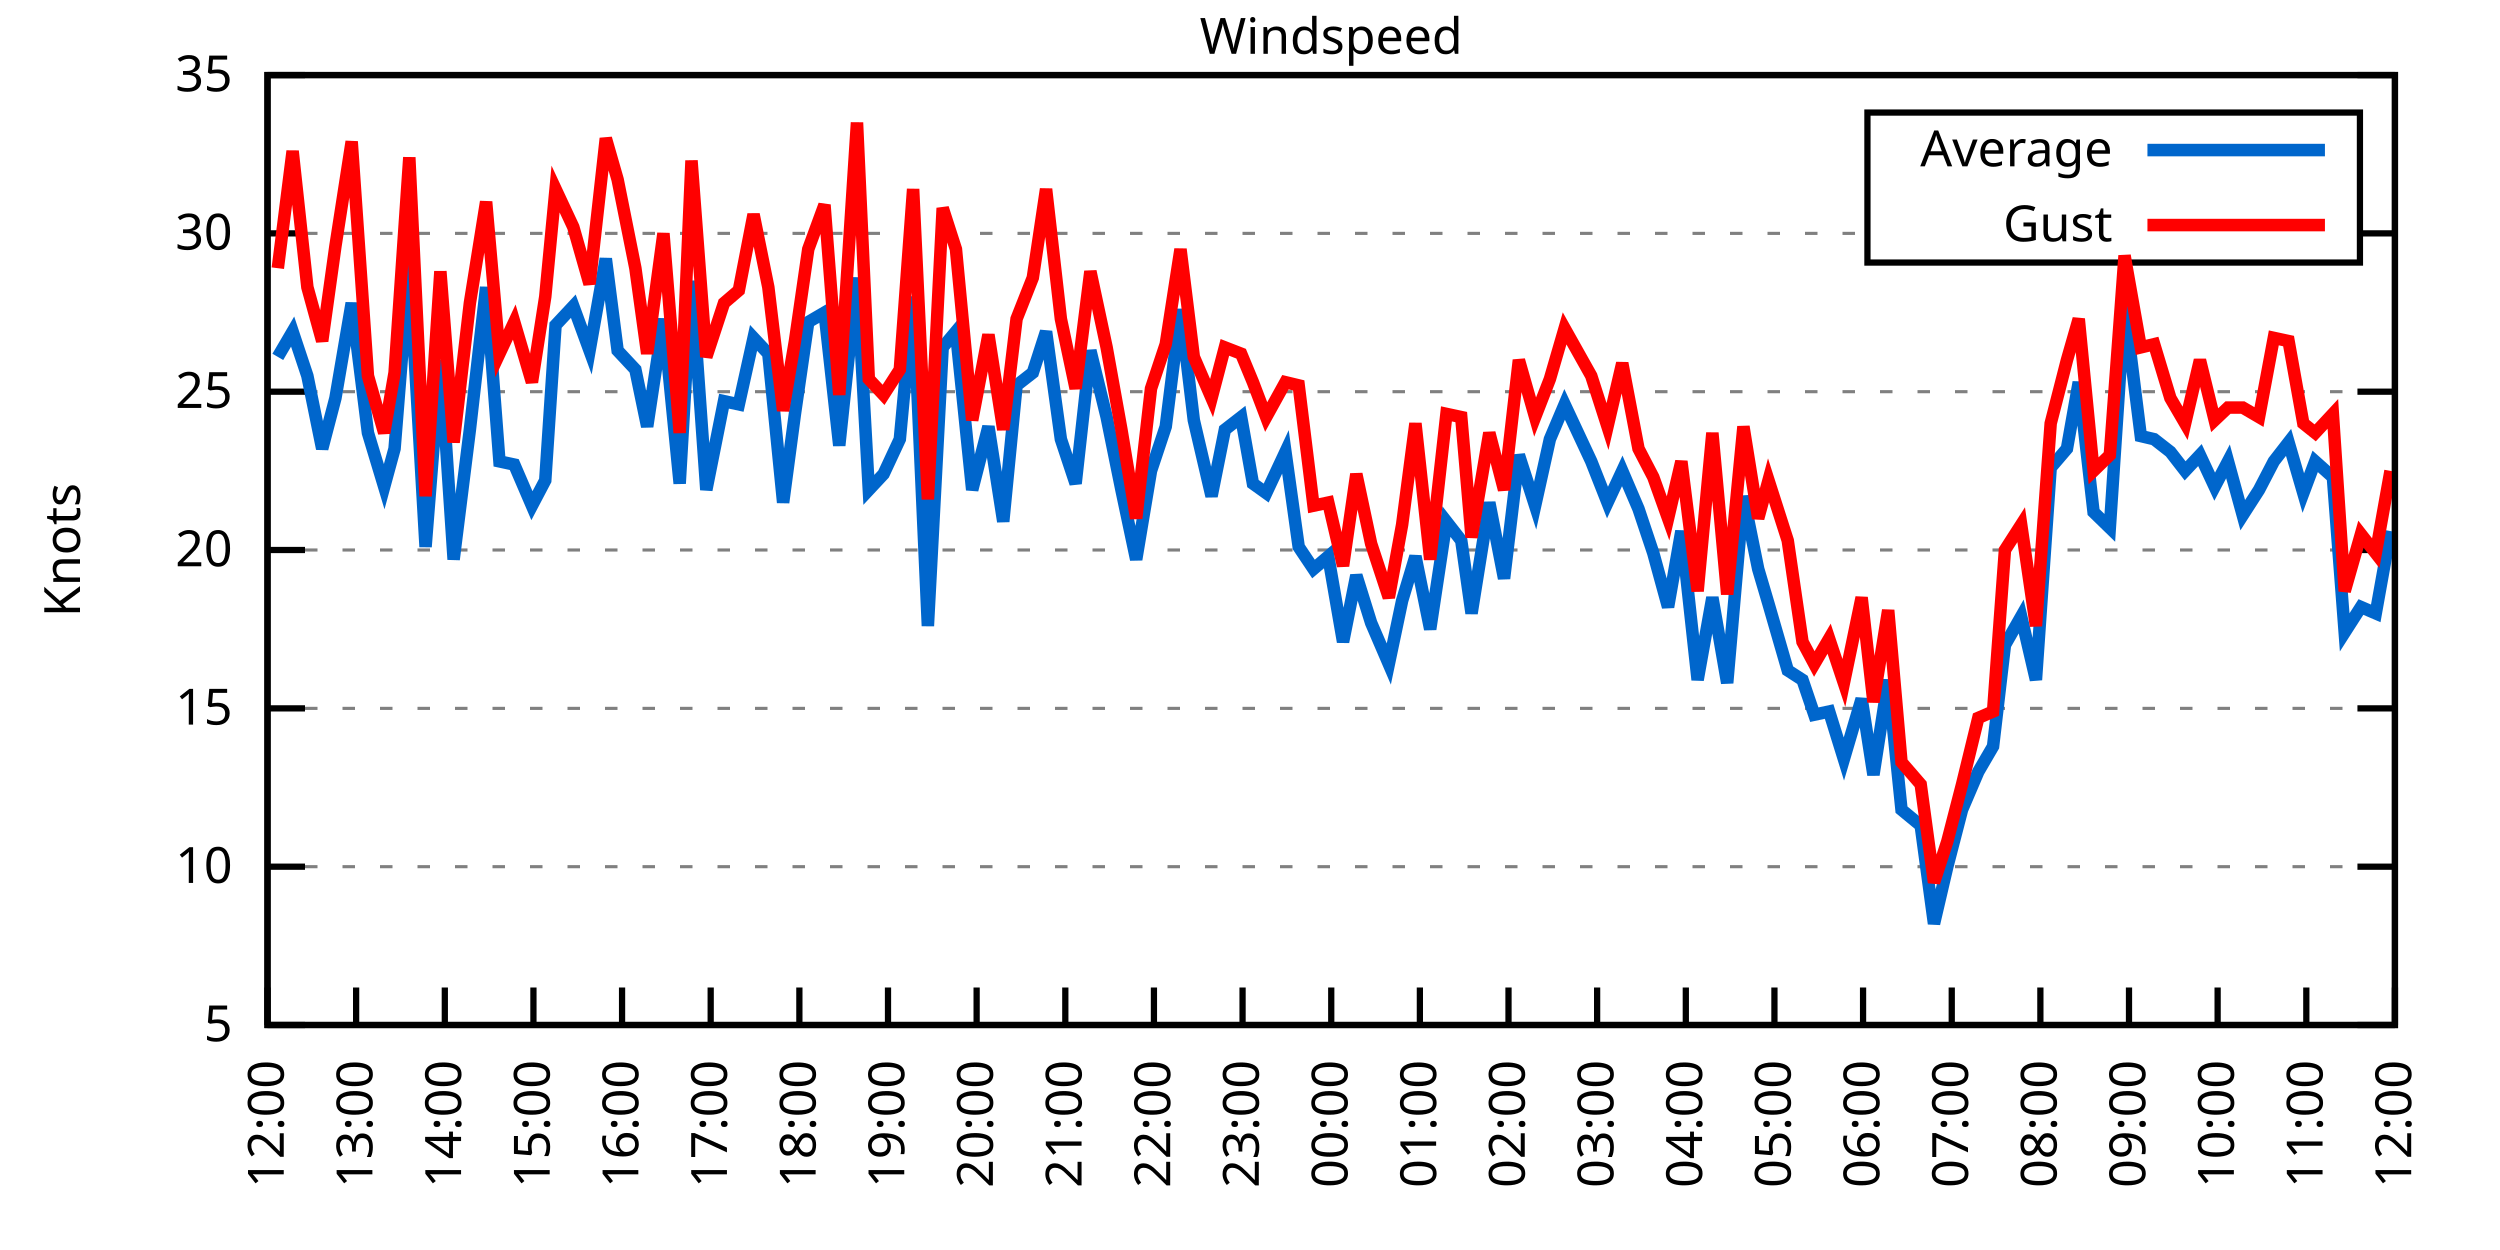
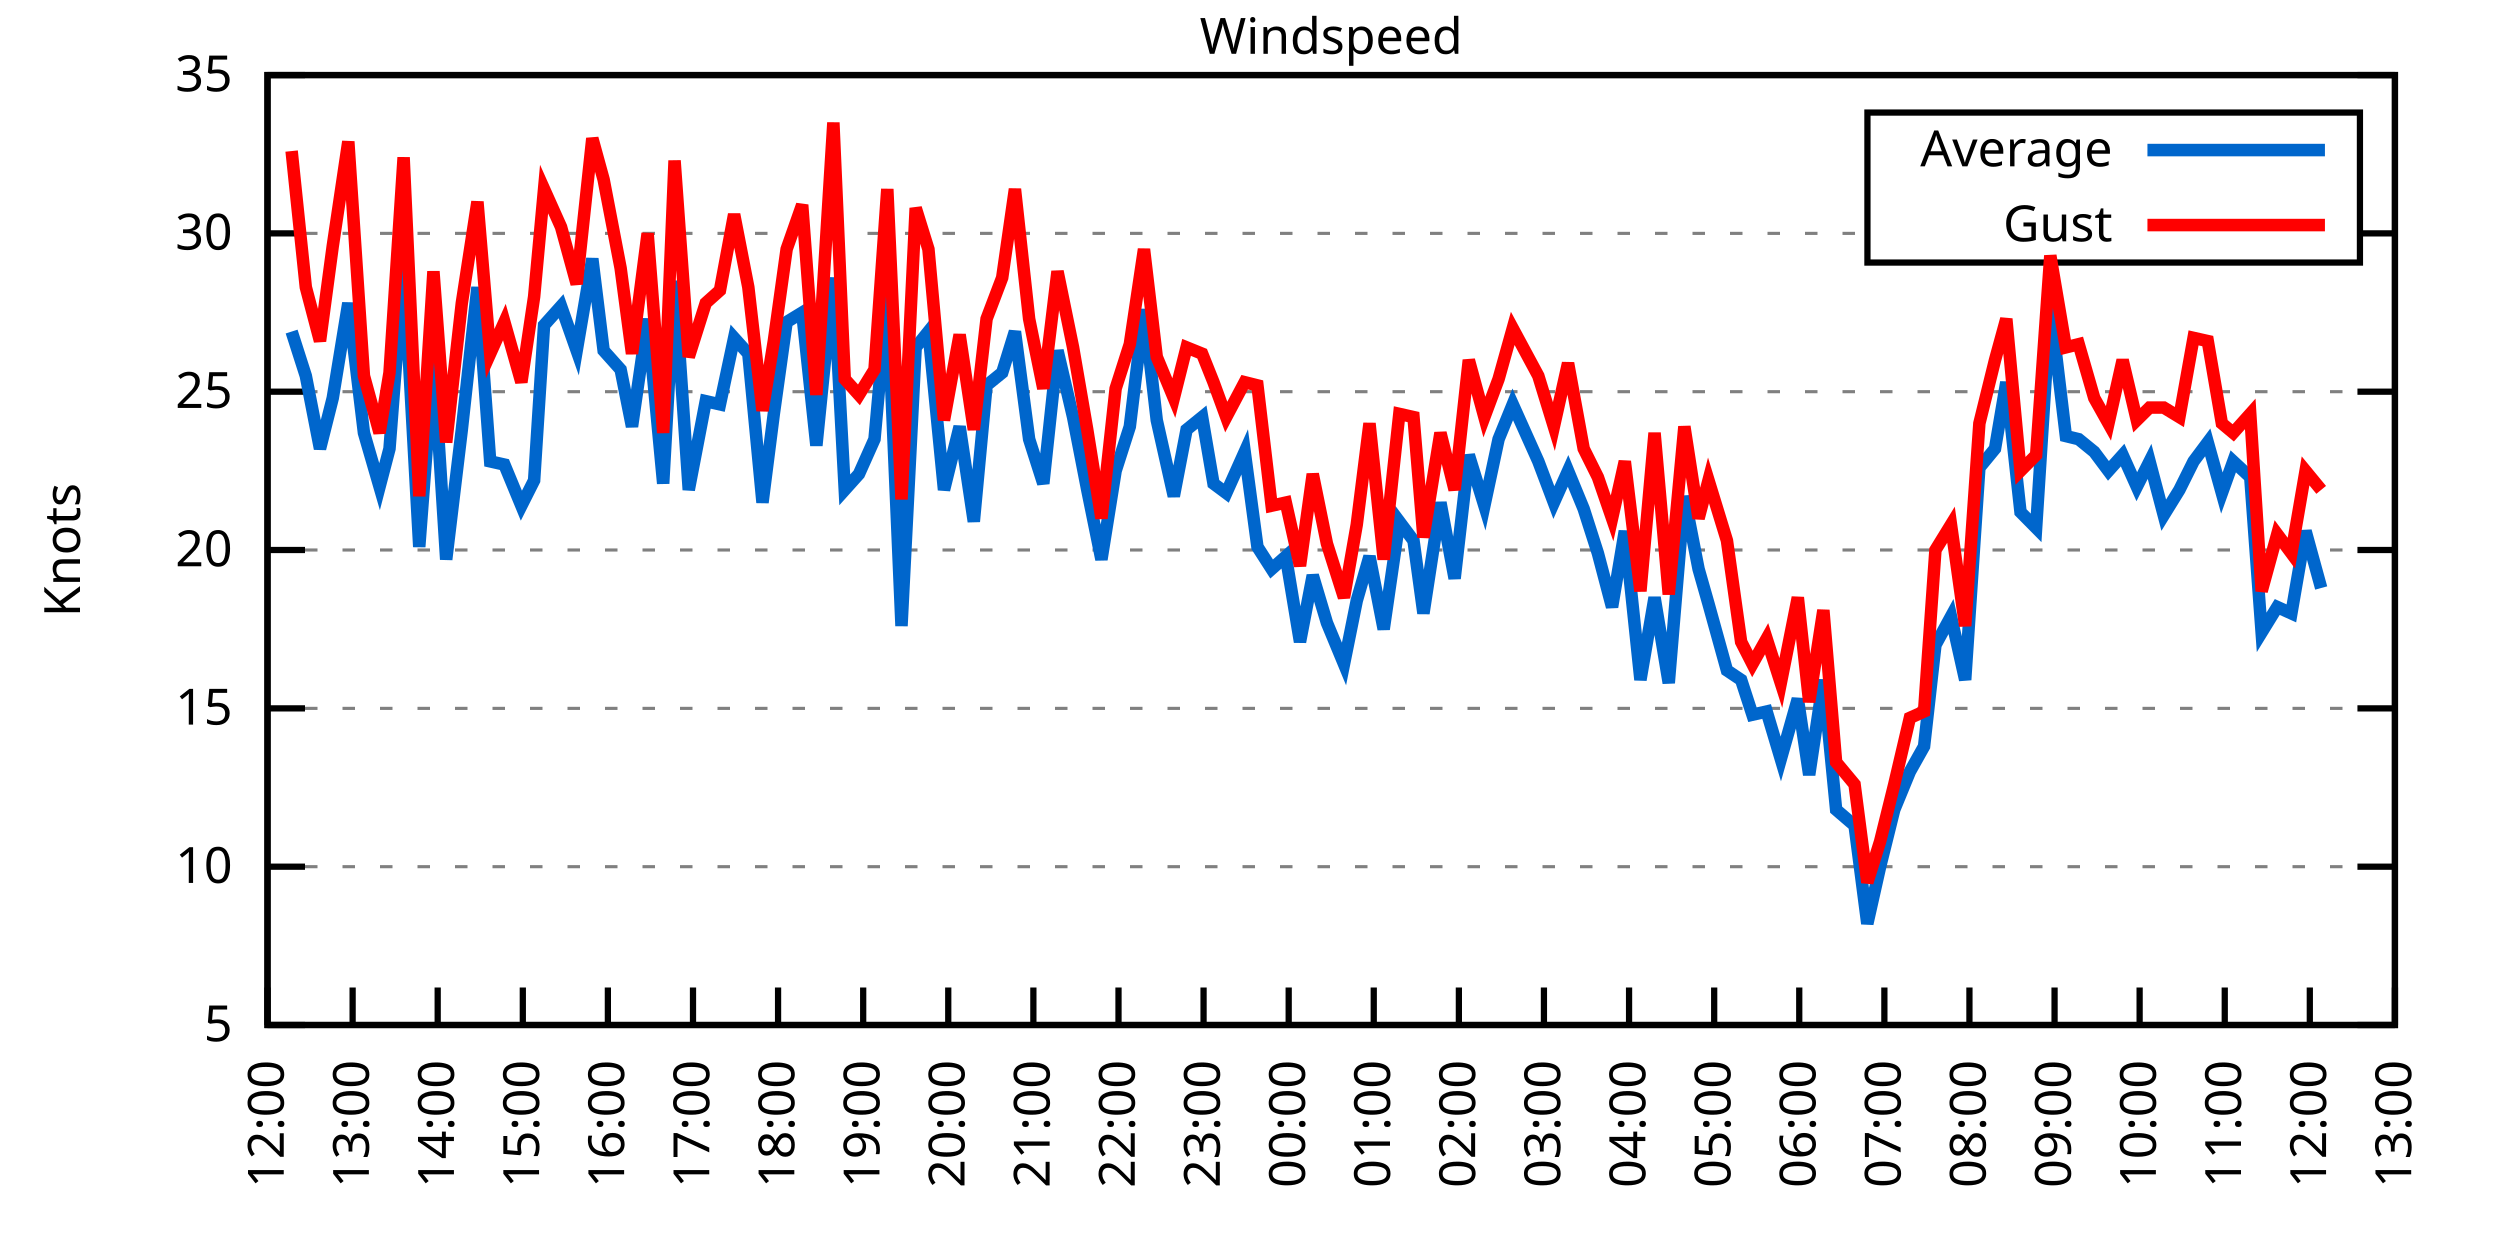
<svg xmlns="http://www.w3.org/2000/svg" xmlns:xlink="http://www.w3.org/1999/xlink" width="400" height="200" viewBox="0 0 400 200">
  <g id="gnuplot_canvas">
    <rect x="0" y="0" width="400" height="200" fill="none" />
    <defs>
      <circle id="gpDot" r="0.5" stroke-width="0.5" stroke="currentColor" />
      <path id="gpPt0" stroke-width="0.333" stroke="currentColor" d="M-1,0 h2 M0,-1 v2" />
      <path id="gpPt1" stroke-width="0.333" stroke="currentColor" d="M-1,-1 L1,1 M1,-1 L-1,1" />
      <path id="gpPt2" stroke-width="0.333" stroke="currentColor" d="M-1,0 L1,0 M0,-1 L0,1 M-1,-1 L1,1 M-1,1 L1,-1" />
      <rect id="gpPt3" stroke-width="0.333" stroke="currentColor" x="-1" y="-1" width="2" height="2" />
      <rect id="gpPt4" stroke-width="0.333" stroke="currentColor" fill="currentColor" x="-1" y="-1" width="2" height="2" />
      <circle id="gpPt5" stroke-width="0.333" stroke="currentColor" cx="0" cy="0" r="1" />
      <use xlink:href="#gpPt5" id="gpPt6" fill="currentColor" stroke="none" />
      <path id="gpPt7" stroke-width="0.333" stroke="currentColor" d="M0,-1.33 L-1.33,0.67 L1.33,0.67 z" />
      <use xlink:href="#gpPt7" id="gpPt8" fill="currentColor" stroke="none" />
      <use xlink:href="#gpPt7" id="gpPt9" stroke="currentColor" transform="rotate(180)" />
      <use xlink:href="#gpPt9" id="gpPt10" fill="currentColor" stroke="none" />
      <use xlink:href="#gpPt3" id="gpPt11" stroke="currentColor" transform="rotate(45)" />
      <use xlink:href="#gpPt11" id="gpPt12" fill="currentColor" stroke="none" />
      <path id="gpPt13" stroke-width="0.333" stroke="currentColor" d="M0,1.330 L1.265,0.411 L0.782,-1.067 L-0.782,-1.076 L-1.265,0.411 z" />
      <use xlink:href="#gpPt13" id="gpPt14" fill="currentColor" stroke="none" />
      <filter id="textbox" filterUnits="objectBoundingBox" x="0" y="0" height="1" width="1">
        <feFlood flood-color="white" flood-opacity="1" result="bgnd" />
        <feComposite in="SourceGraphic" in2="bgnd" operator="atop" />
      </filter>
      <filter id="greybox" filterUnits="objectBoundingBox" x="0" y="0" height="1" width="1">
        <feFlood flood-color="lightgrey" flood-opacity="1" result="grey" />
        <feComposite in="SourceGraphic" in2="grey" operator="atop" />
      </filter>
    </defs>
    <g fill="none" color="white" stroke="currentColor" stroke-width="1.00" stroke-linecap="butt" stroke-linejoin="miter">
</g>
    <g fill="none" color="black" stroke="currentColor" stroke-width="1.00" stroke-linecap="butt" stroke-linejoin="miter">
      <g stroke="none" shape-rendering="crispEdges">
        <polygon fill="rgb(255, 255, 255)" points="42.80,164.00 383.18,164.00 383.18,12.02 42.80,12.02 " />
      </g>
    </g>
    <g fill="none" color="black" stroke="currentColor" stroke-width="1.00" stroke-linecap="butt" stroke-linejoin="miter">
</g>
    <g fill="none" color="black" stroke="black" stroke-width="0.50" stroke-linecap="butt" stroke-linejoin="miter">
</g>
    <g fill="none" color="gray" stroke="currentColor" stroke-width="0.50" stroke-linecap="butt" stroke-linejoin="miter">
      <path stroke="gray" stroke-dasharray="2,4" class="gridline" d="M42.80,164.00 L383.19,164.00  " />
    </g>
    <g fill="none" color="gray" stroke="gray" stroke-width="1.00" stroke-linecap="butt" stroke-linejoin="miter">
</g>
    <g fill="none" color="black" stroke="currentColor" stroke-width="1.00" stroke-linecap="butt" stroke-linejoin="miter">
      <path stroke="black" d="M42.80,164.00 L48.80,164.00 M383.19,164.00 L377.19,164.00  " />
      <g transform="translate(37.20,166.60)" stroke="none" fill="black" font-family="Sans" font-size="8.00" text-anchor="end">
        <text>
          <tspan font-family="Sans"> 5</tspan>
        </text>
      </g>
    </g>
    <g fill="none" color="black" stroke="currentColor" stroke-width="1.00" stroke-linecap="butt" stroke-linejoin="miter">
</g>
    <g fill="none" color="black" stroke="black" stroke-width="0.50" stroke-linecap="butt" stroke-linejoin="miter">
</g>
    <g fill="none" color="gray" stroke="currentColor" stroke-width="0.50" stroke-linecap="butt" stroke-linejoin="miter">
      <path stroke="gray" stroke-dasharray="2,4" class="gridline" d="M42.80,138.67 L383.19,138.67  " />
    </g>
    <g fill="none" color="gray" stroke="gray" stroke-width="1.00" stroke-linecap="butt" stroke-linejoin="miter">
</g>
    <g fill="none" color="black" stroke="currentColor" stroke-width="1.00" stroke-linecap="butt" stroke-linejoin="miter">
      <path stroke="black" d="M42.80,138.67 L48.80,138.67 M383.19,138.67 L377.19,138.67  " />
      <g transform="translate(37.20,141.27)" stroke="none" fill="black" font-family="Sans" font-size="8.00" text-anchor="end">
        <text>
          <tspan font-family="Sans"> 10</tspan>
        </text>
      </g>
    </g>
    <g fill="none" color="black" stroke="currentColor" stroke-width="1.00" stroke-linecap="butt" stroke-linejoin="miter">
</g>
    <g fill="none" color="black" stroke="black" stroke-width="0.50" stroke-linecap="butt" stroke-linejoin="miter">
</g>
    <g fill="none" color="gray" stroke="currentColor" stroke-width="0.50" stroke-linecap="butt" stroke-linejoin="miter">
      <path stroke="gray" stroke-dasharray="2,4" class="gridline" d="M42.80,113.34 L383.19,113.34  " />
    </g>
    <g fill="none" color="gray" stroke="gray" stroke-width="1.00" stroke-linecap="butt" stroke-linejoin="miter">
</g>
    <g fill="none" color="black" stroke="currentColor" stroke-width="1.00" stroke-linecap="butt" stroke-linejoin="miter">
      <path stroke="black" d="M42.80,113.34 L48.80,113.34 M383.19,113.34 L377.19,113.34  " />
      <g transform="translate(37.20,115.94)" stroke="none" fill="black" font-family="Sans" font-size="8.00" text-anchor="end">
        <text>
          <tspan font-family="Sans"> 15</tspan>
        </text>
      </g>
    </g>
    <g fill="none" color="black" stroke="currentColor" stroke-width="1.00" stroke-linecap="butt" stroke-linejoin="miter">
</g>
    <g fill="none" color="black" stroke="black" stroke-width="0.50" stroke-linecap="butt" stroke-linejoin="miter">
</g>
    <g fill="none" color="gray" stroke="currentColor" stroke-width="0.50" stroke-linecap="butt" stroke-linejoin="miter">
      <path stroke="gray" stroke-dasharray="2,4" class="gridline" d="M42.80,88.00 L383.19,88.00  " />
    </g>
    <g fill="none" color="gray" stroke="gray" stroke-width="1.00" stroke-linecap="butt" stroke-linejoin="miter">
</g>
    <g fill="none" color="black" stroke="currentColor" stroke-width="1.00" stroke-linecap="butt" stroke-linejoin="miter">
      <path stroke="black" d="M42.80,88.00 L48.80,88.00 M383.19,88.00 L377.19,88.00  " />
      <g transform="translate(37.20,90.60)" stroke="none" fill="black" font-family="Sans" font-size="8.00" text-anchor="end">
        <text>
          <tspan font-family="Sans"> 20</tspan>
        </text>
      </g>
    </g>
    <g fill="none" color="black" stroke="currentColor" stroke-width="1.00" stroke-linecap="butt" stroke-linejoin="miter">
</g>
    <g fill="none" color="black" stroke="black" stroke-width="0.50" stroke-linecap="butt" stroke-linejoin="miter">
</g>
    <g fill="none" color="gray" stroke="currentColor" stroke-width="0.50" stroke-linecap="butt" stroke-linejoin="miter">
      <path stroke="gray" stroke-dasharray="2,4" class="gridline" d="M42.80,62.67 L383.19,62.67  " />
    </g>
    <g fill="none" color="gray" stroke="gray" stroke-width="1.00" stroke-linecap="butt" stroke-linejoin="miter">
</g>
    <g fill="none" color="black" stroke="currentColor" stroke-width="1.00" stroke-linecap="butt" stroke-linejoin="miter">
      <path stroke="black" d="M42.80,62.67 L48.80,62.67 M383.19,62.67 L377.19,62.67  " />
      <g transform="translate(37.20,65.27)" stroke="none" fill="black" font-family="Sans" font-size="8.00" text-anchor="end">
        <text>
          <tspan font-family="Sans"> 25</tspan>
        </text>
      </g>
    </g>
    <g fill="none" color="black" stroke="currentColor" stroke-width="1.00" stroke-linecap="butt" stroke-linejoin="miter">
</g>
    <g fill="none" color="black" stroke="black" stroke-width="0.50" stroke-linecap="butt" stroke-linejoin="miter">
</g>
    <g fill="none" color="gray" stroke="currentColor" stroke-width="0.50" stroke-linecap="butt" stroke-linejoin="miter">
      <path stroke="gray" stroke-dasharray="2,4" class="gridline" d="M42.80,37.34 L298.79,37.34 M377.59,37.34 L383.19,37.34  " />
    </g>
    <g fill="none" color="gray" stroke="gray" stroke-width="1.00" stroke-linecap="butt" stroke-linejoin="miter">
</g>
    <g fill="none" color="black" stroke="currentColor" stroke-width="1.00" stroke-linecap="butt" stroke-linejoin="miter">
      <path stroke="black" d="M42.80,37.34 L48.80,37.34 M383.19,37.34 L377.19,37.34  " />
      <g transform="translate(37.20,39.94)" stroke="none" fill="black" font-family="Sans" font-size="8.00" text-anchor="end">
        <text>
          <tspan font-family="Sans"> 30</tspan>
        </text>
      </g>
    </g>
    <g fill="none" color="black" stroke="currentColor" stroke-width="1.00" stroke-linecap="butt" stroke-linejoin="miter">
</g>
    <g fill="none" color="black" stroke="black" stroke-width="0.50" stroke-linecap="butt" stroke-linejoin="miter">
</g>
    <g fill="none" color="gray" stroke="currentColor" stroke-width="0.50" stroke-linecap="butt" stroke-linejoin="miter">
      <path stroke="gray" stroke-dasharray="2,4" class="gridline" d="M42.80,12.01 L383.19,12.01  " />
    </g>
    <g fill="none" color="gray" stroke="gray" stroke-width="1.00" stroke-linecap="butt" stroke-linejoin="miter">
</g>
    <g fill="none" color="black" stroke="currentColor" stroke-width="1.00" stroke-linecap="butt" stroke-linejoin="miter">
      <path stroke="black" d="M42.80,12.01 L48.80,12.01 M383.19,12.01 L377.19,12.01  " />
      <g transform="translate(37.20,14.61)" stroke="none" fill="black" font-family="Sans" font-size="8.00" text-anchor="end">
        <text>
          <tspan font-family="Sans"> 35</tspan>
        </text>
      </g>
    </g>
    <g fill="none" color="black" stroke="currentColor" stroke-width="1.00" stroke-linecap="butt" stroke-linejoin="miter">
      <path stroke="black" d="M42.80,164.00 L42.80,158.00  " />
      <g transform="translate(45.40,169.60) rotate(270.00)" stroke="none" fill="black" font-family="Sans" font-size="8.00" text-anchor="end">
        <text>
          <tspan font-family="Sans">12:00</tspan>
        </text>
      </g>
    </g>
    <g fill="none" color="black" stroke="currentColor" stroke-width="1.00" stroke-linecap="butt" stroke-linejoin="miter">
-       <path stroke="black" d="M56.98,164.00 L56.98,158.00  " />
-       <g transform="translate(59.58,169.60) rotate(270.00)" stroke="none" fill="black" font-family="Sans" font-size="8.00" text-anchor="end">
+       <path stroke="black" d="M56.42,164.00 L56.42,158.00  " />
+       <g transform="translate(59.02,169.60) rotate(270.00)" stroke="none" fill="black" font-family="Sans" font-size="8.00" text-anchor="end">
        <text>
          <tspan font-family="Sans">13:00</tspan>
        </text>
      </g>
    </g>
    <g fill="none" color="black" stroke="currentColor" stroke-width="1.00" stroke-linecap="butt" stroke-linejoin="miter">
-       <path stroke="black" d="M71.17,164.00 L71.17,158.00  " />
-       <g transform="translate(73.77,169.60) rotate(270.00)" stroke="none" fill="black" font-family="Sans" font-size="8.00" text-anchor="end">
+       <path stroke="black" d="M70.03,164.00 L70.03,158.00  " />
+       <g transform="translate(72.63,169.60) rotate(270.00)" stroke="none" fill="black" font-family="Sans" font-size="8.00" text-anchor="end">
        <text>
          <tspan font-family="Sans">14:00</tspan>
        </text>
      </g>
    </g>
    <g fill="none" color="black" stroke="currentColor" stroke-width="1.00" stroke-linecap="butt" stroke-linejoin="miter">
-       <path stroke="black" d="M85.35,164.00 L85.35,158.00  " />
-       <g transform="translate(87.95,169.60) rotate(270.00)" stroke="none" fill="black" font-family="Sans" font-size="8.00" text-anchor="end">
+       <path stroke="black" d="M83.65,164.00 L83.65,158.00  " />
+       <g transform="translate(86.25,169.60) rotate(270.00)" stroke="none" fill="black" font-family="Sans" font-size="8.00" text-anchor="end">
        <text>
          <tspan font-family="Sans">15:00</tspan>
        </text>
      </g>
    </g>
    <g fill="none" color="black" stroke="currentColor" stroke-width="1.00" stroke-linecap="butt" stroke-linejoin="miter">
-       <path stroke="black" d="M99.53,164.00 L99.53,158.00  " />
-       <g transform="translate(102.13,169.60) rotate(270.00)" stroke="none" fill="black" font-family="Sans" font-size="8.00" text-anchor="end">
+       <path stroke="black" d="M97.26,164.00 L97.26,158.00  " />
+       <g transform="translate(99.86,169.60) rotate(270.00)" stroke="none" fill="black" font-family="Sans" font-size="8.00" text-anchor="end">
        <text>
          <tspan font-family="Sans">16:00</tspan>
        </text>
      </g>
    </g>
    <g fill="none" color="black" stroke="currentColor" stroke-width="1.00" stroke-linecap="butt" stroke-linejoin="miter">
-       <path stroke="black" d="M113.71,164.00 L113.71,158.00  " />
-       <g transform="translate(116.31,169.60) rotate(270.00)" stroke="none" fill="black" font-family="Sans" font-size="8.00" text-anchor="end">
+       <path stroke="black" d="M110.88,164.00 L110.88,158.00  " />
+       <g transform="translate(113.48,169.60) rotate(270.00)" stroke="none" fill="black" font-family="Sans" font-size="8.00" text-anchor="end">
        <text>
          <tspan font-family="Sans">17:00</tspan>
        </text>
      </g>
    </g>
    <g fill="none" color="black" stroke="currentColor" stroke-width="1.00" stroke-linecap="butt" stroke-linejoin="miter">
-       <path stroke="black" d="M127.90,164.00 L127.90,158.00  " />
-       <g transform="translate(130.50,169.60) rotate(270.00)" stroke="none" fill="black" font-family="Sans" font-size="8.00" text-anchor="end">
+       <path stroke="black" d="M124.49,164.00 L124.49,158.00  " />
+       <g transform="translate(127.09,169.60) rotate(270.00)" stroke="none" fill="black" font-family="Sans" font-size="8.00" text-anchor="end">
        <text>
          <tspan font-family="Sans">18:00</tspan>
        </text>
      </g>
    </g>
    <g fill="none" color="black" stroke="currentColor" stroke-width="1.00" stroke-linecap="butt" stroke-linejoin="miter">
-       <path stroke="black" d="M142.08,164.00 L142.08,158.00  " />
-       <g transform="translate(144.68,169.60) rotate(270.00)" stroke="none" fill="black" font-family="Sans" font-size="8.00" text-anchor="end">
+       <path stroke="black" d="M138.11,164.00 L138.11,158.00  " />
+       <g transform="translate(140.71,169.60) rotate(270.00)" stroke="none" fill="black" font-family="Sans" font-size="8.00" text-anchor="end">
        <text>
          <tspan font-family="Sans">19:00</tspan>
        </text>
      </g>
    </g>
    <g fill="none" color="black" stroke="currentColor" stroke-width="1.00" stroke-linecap="butt" stroke-linejoin="miter">
-       <path stroke="black" d="M156.26,164.00 L156.26,158.00  " />
-       <g transform="translate(158.86,169.60) rotate(270.00)" stroke="none" fill="black" font-family="Sans" font-size="8.00" text-anchor="end">
+       <path stroke="black" d="M151.72,164.00 L151.72,158.00  " />
+       <g transform="translate(154.32,169.60) rotate(270.00)" stroke="none" fill="black" font-family="Sans" font-size="8.00" text-anchor="end">
        <text>
          <tspan font-family="Sans">20:00</tspan>
        </text>
      </g>
    </g>
    <g fill="none" color="black" stroke="currentColor" stroke-width="1.00" stroke-linecap="butt" stroke-linejoin="miter">
-       <path stroke="black" d="M170.45,164.00 L170.45,158.00  " />
-       <g transform="translate(173.05,169.60) rotate(270.00)" stroke="none" fill="black" font-family="Sans" font-size="8.00" text-anchor="end">
+       <path stroke="black" d="M165.34,164.00 L165.34,158.00  " />
+       <g transform="translate(167.94,169.60) rotate(270.00)" stroke="none" fill="black" font-family="Sans" font-size="8.00" text-anchor="end">
        <text>
          <tspan font-family="Sans">21:00</tspan>
        </text>
      </g>
    </g>
    <g fill="none" color="black" stroke="currentColor" stroke-width="1.00" stroke-linecap="butt" stroke-linejoin="miter">
-       <path stroke="black" d="M184.63,164.00 L184.63,158.00  " />
-       <g transform="translate(187.23,169.60) rotate(270.00)" stroke="none" fill="black" font-family="Sans" font-size="8.00" text-anchor="end">
+       <path stroke="black" d="M178.96,164.00 L178.96,158.00  " />
+       <g transform="translate(181.56,169.60) rotate(270.00)" stroke="none" fill="black" font-family="Sans" font-size="8.00" text-anchor="end">
        <text>
          <tspan font-family="Sans">22:00</tspan>
        </text>
      </g>
    </g>
    <g fill="none" color="black" stroke="currentColor" stroke-width="1.00" stroke-linecap="butt" stroke-linejoin="miter">
-       <path stroke="black" d="M198.81,164.00 L198.81,158.00  " />
-       <g transform="translate(201.41,169.60) rotate(270.00)" stroke="none" fill="black" font-family="Sans" font-size="8.00" text-anchor="end">
+       <path stroke="black" d="M192.57,164.00 L192.57,158.00  " />
+       <g transform="translate(195.17,169.60) rotate(270.00)" stroke="none" fill="black" font-family="Sans" font-size="8.00" text-anchor="end">
        <text>
          <tspan font-family="Sans">23:00</tspan>
        </text>
      </g>
    </g>
    <g fill="none" color="black" stroke="currentColor" stroke-width="1.00" stroke-linecap="butt" stroke-linejoin="miter">
-       <path stroke="black" d="M213.00,164.00 L213.00,158.00  " />
-       <g transform="translate(215.60,169.60) rotate(270.00)" stroke="none" fill="black" font-family="Sans" font-size="8.00" text-anchor="end">
+       <path stroke="black" d="M206.19,164.00 L206.19,158.00  " />
+       <g transform="translate(208.79,169.60) rotate(270.00)" stroke="none" fill="black" font-family="Sans" font-size="8.00" text-anchor="end">
        <text>
          <tspan font-family="Sans">00:00</tspan>
        </text>
      </g>
    </g>
    <g fill="none" color="black" stroke="currentColor" stroke-width="1.00" stroke-linecap="butt" stroke-linejoin="miter">
-       <path stroke="black" d="M227.18,164.00 L227.18,158.00  " />
-       <g transform="translate(229.78,169.60) rotate(270.00)" stroke="none" fill="black" font-family="Sans" font-size="8.00" text-anchor="end">
+       <path stroke="black" d="M219.80,164.00 L219.80,158.00  " />
+       <g transform="translate(222.40,169.60) rotate(270.00)" stroke="none" fill="black" font-family="Sans" font-size="8.00" text-anchor="end">
        <text>
          <tspan font-family="Sans">01:00</tspan>
        </text>
      </g>
    </g>
    <g fill="none" color="black" stroke="currentColor" stroke-width="1.00" stroke-linecap="butt" stroke-linejoin="miter">
-       <path stroke="black" d="M241.36,164.00 L241.36,158.00  " />
-       <g transform="translate(243.96,169.60) rotate(270.00)" stroke="none" fill="black" font-family="Sans" font-size="8.00" text-anchor="end">
+       <path stroke="black" d="M233.42,164.00 L233.42,158.00  " />
+       <g transform="translate(236.02,169.60) rotate(270.00)" stroke="none" fill="black" font-family="Sans" font-size="8.00" text-anchor="end">
        <text>
          <tspan font-family="Sans">02:00</tspan>
        </text>
      </g>
    </g>
    <g fill="none" color="black" stroke="currentColor" stroke-width="1.00" stroke-linecap="butt" stroke-linejoin="miter">
-       <path stroke="black" d="M255.54,164.00 L255.54,158.00  " />
-       <g transform="translate(258.14,169.60) rotate(270.00)" stroke="none" fill="black" font-family="Sans" font-size="8.00" text-anchor="end">
+       <path stroke="black" d="M247.03,164.00 L247.03,158.00  " />
+       <g transform="translate(249.63,169.60) rotate(270.00)" stroke="none" fill="black" font-family="Sans" font-size="8.00" text-anchor="end">
        <text>
          <tspan font-family="Sans">03:00</tspan>
        </text>
      </g>
    </g>
    <g fill="none" color="black" stroke="currentColor" stroke-width="1.00" stroke-linecap="butt" stroke-linejoin="miter">
-       <path stroke="black" d="M269.73,164.00 L269.73,158.00  " />
-       <g transform="translate(272.33,169.60) rotate(270.00)" stroke="none" fill="black" font-family="Sans" font-size="8.00" text-anchor="end">
+       <path stroke="black" d="M260.65,164.00 L260.65,158.00  " />
+       <g transform="translate(263.25,169.60) rotate(270.00)" stroke="none" fill="black" font-family="Sans" font-size="8.00" text-anchor="end">
        <text>
          <tspan font-family="Sans">04:00</tspan>
        </text>
      </g>
    </g>
    <g fill="none" color="black" stroke="currentColor" stroke-width="1.00" stroke-linecap="butt" stroke-linejoin="miter">
-       <path stroke="black" d="M283.91,164.00 L283.91,158.00  " />
-       <g transform="translate(286.51,169.60) rotate(270.00)" stroke="none" fill="black" font-family="Sans" font-size="8.00" text-anchor="end">
+       <path stroke="black" d="M274.27,164.00 L274.27,158.00  " />
+       <g transform="translate(276.87,169.60) rotate(270.00)" stroke="none" fill="black" font-family="Sans" font-size="8.00" text-anchor="end">
        <text>
          <tspan font-family="Sans">05:00</tspan>
        </text>
      </g>
    </g>
    <g fill="none" color="black" stroke="currentColor" stroke-width="1.00" stroke-linecap="butt" stroke-linejoin="miter">
-       <path stroke="black" d="M298.09,164.00 L298.09,158.00  " />
-       <g transform="translate(300.69,169.60) rotate(270.00)" stroke="none" fill="black" font-family="Sans" font-size="8.00" text-anchor="end">
+       <path stroke="black" d="M287.88,164.00 L287.88,158.00  " />
+       <g transform="translate(290.48,169.60) rotate(270.00)" stroke="none" fill="black" font-family="Sans" font-size="8.00" text-anchor="end">
        <text>
          <tspan font-family="Sans">06:00</tspan>
        </text>
      </g>
    </g>
    <g fill="none" color="black" stroke="currentColor" stroke-width="1.00" stroke-linecap="butt" stroke-linejoin="miter">
-       <path stroke="black" d="M312.28,164.00 L312.28,158.00  " />
-       <g transform="translate(314.88,169.60) rotate(270.00)" stroke="none" fill="black" font-family="Sans" font-size="8.00" text-anchor="end">
+       <path stroke="black" d="M301.50,164.00 L301.50,158.00  " />
+       <g transform="translate(304.10,169.60) rotate(270.00)" stroke="none" fill="black" font-family="Sans" font-size="8.00" text-anchor="end">
        <text>
          <tspan font-family="Sans">07:00</tspan>
        </text>
      </g>
    </g>
    <g fill="none" color="black" stroke="currentColor" stroke-width="1.00" stroke-linecap="butt" stroke-linejoin="miter">
-       <path stroke="black" d="M326.46,164.00 L326.46,158.00  " />
-       <g transform="translate(329.06,169.60) rotate(270.00)" stroke="none" fill="black" font-family="Sans" font-size="8.00" text-anchor="end">
+       <path stroke="black" d="M315.11,164.00 L315.11,158.00  " />
+       <g transform="translate(317.71,169.60) rotate(270.00)" stroke="none" fill="black" font-family="Sans" font-size="8.00" text-anchor="end">
        <text>
          <tspan font-family="Sans">08:00</tspan>
        </text>
      </g>
    </g>
    <g fill="none" color="black" stroke="currentColor" stroke-width="1.00" stroke-linecap="butt" stroke-linejoin="miter">
-       <path stroke="black" d="M340.64,164.00 L340.64,158.00  " />
-       <g transform="translate(343.24,169.60) rotate(270.00)" stroke="none" fill="black" font-family="Sans" font-size="8.00" text-anchor="end">
+       <path stroke="black" d="M328.73,164.00 L328.73,158.00  " />
+       <g transform="translate(331.33,169.60) rotate(270.00)" stroke="none" fill="black" font-family="Sans" font-size="8.00" text-anchor="end">
        <text>
          <tspan font-family="Sans">09:00</tspan>
        </text>
      </g>
    </g>
    <g fill="none" color="black" stroke="currentColor" stroke-width="1.00" stroke-linecap="butt" stroke-linejoin="miter">
-       <path stroke="black" d="M354.82,164.00 L354.82,158.00  " />
-       <g transform="translate(357.42,169.60) rotate(270.00)" stroke="none" fill="black" font-family="Sans" font-size="8.00" text-anchor="end">
+       <path stroke="black" d="M342.34,164.00 L342.34,158.00  " />
+       <g transform="translate(344.94,169.60) rotate(270.00)" stroke="none" fill="black" font-family="Sans" font-size="8.00" text-anchor="end">
        <text>
          <tspan font-family="Sans">10:00</tspan>
        </text>
      </g>
    </g>
    <g fill="none" color="black" stroke="currentColor" stroke-width="1.00" stroke-linecap="butt" stroke-linejoin="miter">
-       <path stroke="black" d="M369.01,164.00 L369.01,158.00  " />
-       <g transform="translate(371.61,169.60) rotate(270.00)" stroke="none" fill="black" font-family="Sans" font-size="8.00" text-anchor="end">
+       <path stroke="black" d="M355.96,164.00 L355.96,158.00  " />
+       <g transform="translate(358.56,169.60) rotate(270.00)" stroke="none" fill="black" font-family="Sans" font-size="8.00" text-anchor="end">
        <text>
          <tspan font-family="Sans">11:00</tspan>
+         </text>
+       </g>
+     </g>
+     <g fill="none" color="black" stroke="currentColor" stroke-width="1.00" stroke-linecap="butt" stroke-linejoin="miter">
+       <path stroke="black" d="M369.57,164.00 L369.57,158.00  " />
+       <g transform="translate(372.17,169.60) rotate(270.00)" stroke="none" fill="black" font-family="Sans" font-size="8.00" text-anchor="end">
+         <text>
+           <tspan font-family="Sans">12:00</tspan>
        </text>
      </g>
    </g>
    <g fill="none" color="black" stroke="currentColor" stroke-width="1.00" stroke-linecap="butt" stroke-linejoin="miter">
      <path stroke="black" d="M383.19,164.00 L383.19,158.00  " />
      <g transform="translate(385.79,169.60) rotate(270.00)" stroke="none" fill="black" font-family="Sans" font-size="8.00" text-anchor="end">
        <text>
-           <tspan font-family="Sans">12:00</tspan>
+           <tspan font-family="Sans">13:00</tspan>
        </text>
      </g>
    </g>
    <g fill="none" color="black" stroke="currentColor" stroke-width="1.00" stroke-linecap="butt" stroke-linejoin="miter">
</g>
    <g fill="none" color="black" stroke="currentColor" stroke-width="1.00" stroke-linecap="butt" stroke-linejoin="miter">
      <path stroke="black" d="M42.80,12.01 L42.80,164.00 L383.19,164.00 L383.19,12.01 L42.80,12.01 Z  " />
    </g>
    <g fill="none" color="black" stroke="currentColor" stroke-width="1.00" stroke-linecap="butt" stroke-linejoin="miter">
</g>
    <g fill="none" color="black" stroke="currentColor" stroke-width="1.00" stroke-linecap="butt" stroke-linejoin="miter">
      <path stroke="black" d="M298.79,42.01 L298.79,18.01 L377.59,18.01 L377.59,42.01 L298.79,42.01 Z  " />
    </g>
    <g id="Windspeed_plot_1">
      <g fill="none" color="white" stroke="black" stroke-width="2.00" stroke-linecap="butt" stroke-linejoin="miter">
</g>
      <g fill="none" color="black" stroke="currentColor" stroke-width="2.00" stroke-linecap="butt" stroke-linejoin="miter">
        <g transform="translate(337.99,26.61)" stroke="none" fill="black" font-family="Sans" font-size="8.00" text-anchor="end">
          <text>
            <tspan font-family="Sans">Average</tspan>
          </text>
        </g>
      </g>
      <g fill="none" color="black" stroke="currentColor" stroke-width="2.00" stroke-linecap="butt" stroke-linejoin="miter">
-         <path stroke="rgb(  0, 102, 204)" d="M343.59,24.01 L371.99,24.01 M44.45,57.10 L46.82,53.05 L49.18,60.14 L51.55,71.79 L53.67,63.69 L56.27,48.49   L58.87,69.26 L61.47,77.87 L63.13,71.79 L65.49,42.41 L68.09,87.50 L70.46,57.61 L72.58,89.52 L75.18,68.75   L77.78,45.95 L79.91,73.82 L82.28,74.33 L85.11,80.91 L87.24,76.86 L88.89,52.03 L91.73,48.99 L94.33,56.09   L96.93,41.39 L98.82,56.09 L101.66,59.13 L103.55,68.25 L106.15,51.02 L108.75,77.37 L110.64,44.94 L113.01,78.38   L115.84,64.19 L118.21,64.70 L120.57,54.06 L122.93,56.59 L125.30,80.41 L127.19,66.22 L129.32,51.53 L131.92,50.01   L134.28,71.29 L137.12,44.43 L139.01,78.38 L141.37,75.85 L143.97,70.27 L146.10,47.47 L148.46,100.16 L150.83,55.58   L152.95,53.05 L155.55,78.38 L158.15,68.25 L160.52,83.45 L162.65,61.66 L165.25,59.63 L167.37,53.05 L169.74,70.27   L172.10,77.37 L174.46,56.09 L177.06,66.73 L179.43,78.38 L181.79,89.52 L184.16,75.34 L186.52,68.25 L188.88,49.50   L191.01,67.23 L193.85,79.39 L195.98,68.75 L198.58,66.73 L200.47,77.37 L202.59,78.89 L205.67,72.30 L207.79,87.50   L210.16,91.04 L212.52,89.02 L214.89,102.70 L217.01,92.06 L219.38,99.66 L222.21,106.24 L224.34,96.11 L226.47,89.02   L228.83,100.67 L231.43,83.45 L233.80,86.49 L235.45,98.14 L238.29,80.41 L240.65,92.56 L243.02,72.81 L245.62,80.91   L247.98,70.27 L250.34,64.70 L254.60,73.82 L257.20,80.41 L259.56,75.34 L262.16,81.42 L264.53,88.51 L266.89,97.12   L269.02,84.97 L271.62,108.78 L273.98,95.60 L276.35,109.28 L278.95,79.39 L281.31,91.04 L282.96,96.62 L286.04,107.26   L288.40,108.78 L290.29,114.35 L292.66,113.84 L295.02,121.44 L297.86,111.82 L299.75,123.98 L302.11,108.78 L304.24,129.55   L307.31,132.08 L309.44,147.79 L311.57,138.67 L313.93,129.55 L316.53,123.47 L318.89,119.42 L320.79,103.20 L323.39,98.64   L325.75,108.78 L328.11,74.83 L330.71,71.79 L332.60,61.15 L334.97,81.93 L337.57,84.46 L339.93,48.99 L342.53,69.77   L344.66,70.27 L347.26,72.30 L349.62,75.34 L351.99,72.81 L354.35,77.87 L356.48,73.82 L358.84,82.43 L361.44,78.38   L363.81,73.82 L366.17,70.78 L368.53,78.89 L370.43,73.82 L373.26,76.35 L375.15,101.18 L377.75,97.12 L380.12,98.14   L382.48,84.97  " />
+         <path stroke="rgb(  0, 102, 204)" d="M343.59,24.01 L371.99,24.01 M46.66,53.05 L48.93,60.14 L51.20,71.79 L53.24,63.69 L55.73,48.49 L58.23,69.26   L60.73,77.87 L62.32,71.79 L64.58,42.41 L67.08,87.50 L69.35,57.61 L71.39,89.52 L73.89,68.75 L76.39,45.95   L78.43,73.82 L80.70,74.33 L83.42,80.91 L85.46,76.86 L87.05,52.03 L89.77,48.99 L92.27,56.09 L94.77,41.39   L96.58,56.09 L99.30,59.13 L101.12,68.25 L103.62,51.02 L106.11,77.37 L107.93,44.94 L110.20,78.38 L112.92,64.19   L115.19,64.70 L117.46,54.06 L119.73,56.59 L122.00,80.41 L123.81,66.22 L125.86,51.53 L128.35,50.01 L130.62,71.29   L133.34,44.43 L135.16,78.38 L137.43,75.85 L139.92,70.27 L141.97,47.47 L144.24,100.16 L146.51,55.58 L148.55,53.05   L151.04,78.38 L153.54,68.25 L155.81,83.45 L157.85,61.66 L160.35,59.63 L162.39,53.05 L164.66,70.27 L166.93,77.37   L169.20,56.09 L171.69,66.73 L173.96,78.38 L176.23,89.52 L178.50,75.34 L180.77,68.25 L183.04,49.50 L185.08,67.23   L187.81,79.39 L189.85,68.75 L192.34,66.73 L194.16,77.37 L196.20,78.89 L199.15,72.30 L201.19,87.50 L203.46,91.04   L205.73,89.02 L208.00,102.70 L210.04,92.06 L212.31,99.66 L215.04,106.24 L217.08,96.11 L219.12,89.02 L221.39,100.67   L223.89,83.45 L226.16,86.49 L227.75,98.14 L230.47,80.41 L232.74,92.56 L235.01,72.81 L237.50,80.91 L239.77,70.27   L242.04,64.70 L246.13,73.82 L248.62,80.41 L250.89,75.34 L253.39,81.42 L255.66,88.51 L257.93,97.12 L259.97,84.97   L262.47,108.78 L264.73,95.60 L267.00,109.28 L269.50,79.39 L271.77,91.04 L273.36,96.62 L276.31,107.26 L278.58,108.78   L280.39,114.35 L282.66,113.84 L284.93,121.44 L287.65,111.82 L289.47,123.98 L291.74,108.78 L293.78,129.55 L296.73,132.08   L298.77,147.79 L300.82,138.67 L303.08,129.55 L305.58,123.47 L307.85,119.42 L309.67,103.20 L312.16,98.64 L314.43,108.78   L316.70,74.83 L319.20,71.79 L321.01,61.15 L323.28,81.93 L325.78,84.46 L328.05,48.99 L330.54,69.77 L332.59,70.27   L335.08,72.30 L337.35,75.34 L339.62,72.81 L341.89,77.87 L343.93,73.82 L346.20,82.43 L348.70,78.38 L350.97,73.82   L353.24,70.78 L355.50,78.89 L357.32,73.82 L360.04,76.35 L361.86,101.18 L364.36,97.12 L366.62,98.14 L368.89,84.97   L371.39,94.08  " />
      </g>
    </g>
    <g id="Windspeed_plot_2">
      <g fill="none" color="black" stroke="currentColor" stroke-width="2.00" stroke-linecap="butt" stroke-linejoin="miter">
        <g transform="translate(337.99,38.61)" stroke="none" fill="black" font-family="Sans" font-size="8.00" text-anchor="end">
          <text>
            <tspan font-family="Sans">Gust</tspan>
          </text>
        </g>
      </g>
      <g fill="none" color="black" stroke="currentColor" stroke-width="2.00" stroke-linecap="butt" stroke-linejoin="miter">
-         <path stroke="rgb(255,   0,   0)" d="M343.59,36.01 L371.99,36.01 M44.45,42.91 L46.82,24.17 L49.18,45.95 L51.55,54.57 L53.67,39.37 L56.27,22.65   L58.87,60.14 L61.47,69.26 L63.13,59.63 L65.49,25.18 L68.09,79.39 L70.46,43.42 L72.58,70.78 L75.18,48.49   L77.78,32.28 L79.91,56.59 L82.28,51.53 L85.11,61.15 L87.24,47.47 L88.89,30.25 L91.73,36.33 L94.33,45.45   L96.93,22.14 L98.82,28.73 L101.66,42.91 L103.55,56.59 L106.15,37.34 L108.75,69.26 L110.64,25.69 L113.01,57.10   L115.84,48.49 L118.21,46.46 L120.57,34.30 L122.93,45.95 L125.30,65.71 L127.19,54.57 L129.32,39.87 L131.92,32.78   L134.28,63.18 L137.12,19.61 L139.01,60.65 L141.37,63.18 L143.97,59.13 L146.10,30.25 L148.46,79.90 L150.83,33.29   L152.95,39.87 L155.55,67.23 L158.15,53.55 L160.52,68.75 L162.65,51.02 L165.25,44.43 L167.37,30.25 L169.74,51.02   L172.10,62.17 L174.46,43.42 L177.06,55.58 L179.43,68.75 L181.79,82.94 L184.16,62.17 L186.52,55.07 L188.88,39.87   L191.01,57.10 L193.85,63.69 L195.98,55.58 L198.58,56.59 L200.47,61.15 L202.59,66.73 L205.67,61.15 L207.79,61.66   L210.16,80.91 L212.52,80.41 L214.89,90.54 L217.01,75.85 L219.38,86.99 L222.21,95.60 L224.34,83.95 L226.47,67.74   L228.83,89.52 L231.43,66.22 L233.80,66.73 L235.45,85.98 L238.29,69.26 L240.65,78.38 L243.02,57.61 L245.62,66.73   L247.98,60.65 L250.34,52.54 L254.60,60.14 L257.20,68.25 L259.56,58.11 L262.16,71.79 L264.53,76.35 L266.89,82.94   L269.02,73.82 L271.62,94.59 L273.98,69.26 L276.35,95.10 L278.95,68.25 L281.31,82.94 L282.96,76.86 L286.04,86.49   L288.40,102.70 L290.29,106.24 L292.66,102.19 L295.02,109.28 L297.86,95.60 L299.75,112.32 L302.11,97.63 L304.24,121.95   L307.31,125.50 L309.44,141.20 L311.57,134.62 L313.93,125.50 L316.53,114.86 L318.89,113.84 L320.79,88.00 L323.39,83.95   L325.75,100.16 L328.11,67.74 L330.71,57.61 L332.60,51.02 L334.97,75.34 L337.57,72.81 L339.93,40.89 L342.53,55.58   L344.66,55.07 L347.26,63.69 L349.62,67.74 L351.99,57.61 L354.35,67.23 L356.48,65.21 L358.84,65.21 L361.44,66.73   L363.81,54.06 L366.17,54.57 L368.53,67.74 L370.43,69.26 L373.26,66.22 L375.15,94.59 L377.75,85.47 L380.12,88.51   L382.48,75.34  " />
+         <path stroke="rgb(255,   0,   0)" d="M343.59,36.01 L371.99,36.01 M46.66,24.17 L48.93,45.95 L51.20,54.57 L53.24,39.37 L55.73,22.65 L58.23,60.14   L60.73,69.26 L62.32,59.63 L64.58,25.18 L67.08,79.39 L69.35,43.42 L71.39,70.78 L73.89,48.49 L76.39,32.28   L78.43,56.59 L80.70,51.53 L83.42,61.15 L85.46,47.47 L87.05,30.25 L89.77,36.33 L92.27,45.45 L94.77,22.14   L96.58,28.73 L99.30,42.91 L101.12,56.59 L103.62,37.34 L106.11,69.26 L107.93,25.69 L110.20,57.10 L112.92,48.49   L115.19,46.46 L117.46,34.30 L119.73,45.95 L122.00,65.71 L123.81,54.57 L125.86,39.87 L128.35,32.78 L130.62,63.18   L133.34,19.61 L135.16,60.65 L137.43,63.18 L139.92,59.13 L141.97,30.25 L144.24,79.90 L146.51,33.29 L148.55,39.87   L151.04,67.23 L153.54,53.55 L155.81,68.75 L157.85,51.02 L160.35,44.43 L162.39,30.25 L164.66,51.02 L166.93,62.17   L169.20,43.42 L171.69,55.58 L173.96,68.75 L176.23,82.94 L178.50,62.17 L180.77,55.07 L183.04,39.87 L185.08,57.10   L187.81,63.69 L189.85,55.58 L192.34,56.59 L194.16,61.15 L196.20,66.73 L199.15,61.15 L201.19,61.66 L203.46,80.91   L205.73,80.41 L208.00,90.54 L210.04,75.85 L212.31,86.99 L215.04,95.60 L217.08,83.95 L219.12,67.74 L221.39,89.52   L223.89,66.22 L226.16,66.73 L227.75,85.98 L230.47,69.26 L232.74,78.38 L235.01,57.61 L237.50,66.73 L239.77,60.65   L242.04,52.54 L246.13,60.14 L248.62,68.25 L250.89,58.11 L253.39,71.79 L255.66,76.35 L257.93,82.94 L259.97,73.82   L262.47,94.59 L264.73,69.26 L267.00,95.10 L269.50,68.25 L271.77,82.94 L273.36,76.86 L276.31,86.49 L278.58,102.70   L280.39,106.24 L282.66,102.19 L284.93,109.28 L287.65,95.60 L289.47,112.32 L291.74,97.63 L293.78,121.95 L296.73,125.50   L298.77,141.20 L300.82,134.62 L303.08,125.50 L305.58,114.86 L307.85,113.84 L309.67,88.00 L312.16,83.95 L314.43,100.16   L316.70,67.74 L319.20,57.61 L321.01,51.02 L323.28,75.34 L325.78,72.81 L328.05,40.89 L330.54,55.58 L332.59,55.07   L335.08,63.69 L337.35,67.74 L339.62,57.61 L341.89,67.23 L343.93,65.21 L346.20,65.21 L348.70,66.73 L350.97,54.06   L353.24,54.57 L355.50,67.74 L357.32,69.26 L360.04,66.22 L361.86,94.59 L364.36,85.47 L366.62,88.51 L368.89,75.34   L371.39,78.38  " />
      </g>
    </g>
    <g fill="none" color="black" stroke="currentColor" stroke-width="2.00" stroke-linecap="butt" stroke-linejoin="miter">
</g>
    <g fill="none" color="black" stroke="black" stroke-width="1.00" stroke-linecap="butt" stroke-linejoin="miter">
</g>
    <g fill="none" color="black" stroke="currentColor" stroke-width="1.00" stroke-linecap="butt" stroke-linejoin="miter">
      <path stroke="black" d="M42.80,12.01 L42.80,164.00 L383.19,164.00 L383.19,12.01 L42.80,12.01 Z  " />
      <g transform="translate(12.80,88.01) rotate(270.00)" stroke="none" fill="black" font-family="Sans" font-size="8.00" text-anchor="middle">
        <text>
          <tspan font-family="Sans">Knots</tspan>
        </text>
      </g>
    </g>
    <g fill="none" color="black" stroke="currentColor" stroke-width="1.00" stroke-linecap="butt" stroke-linejoin="miter">
</g>
    <g fill="none" color="black" stroke="currentColor" stroke-width="1.00" stroke-linecap="butt" stroke-linejoin="miter">
      <g transform="translate(212.99,8.61)" stroke="none" fill="black" font-family="Sans" font-size="8.00" text-anchor="middle">
        <text>
          <tspan font-family="Sans">Windspeed</tspan>
        </text>
      </g>
    </g>
    <g fill="none" color="black" stroke="currentColor" stroke-width="1.00" stroke-linecap="butt" stroke-linejoin="miter">
</g>
  </g>
</svg>
